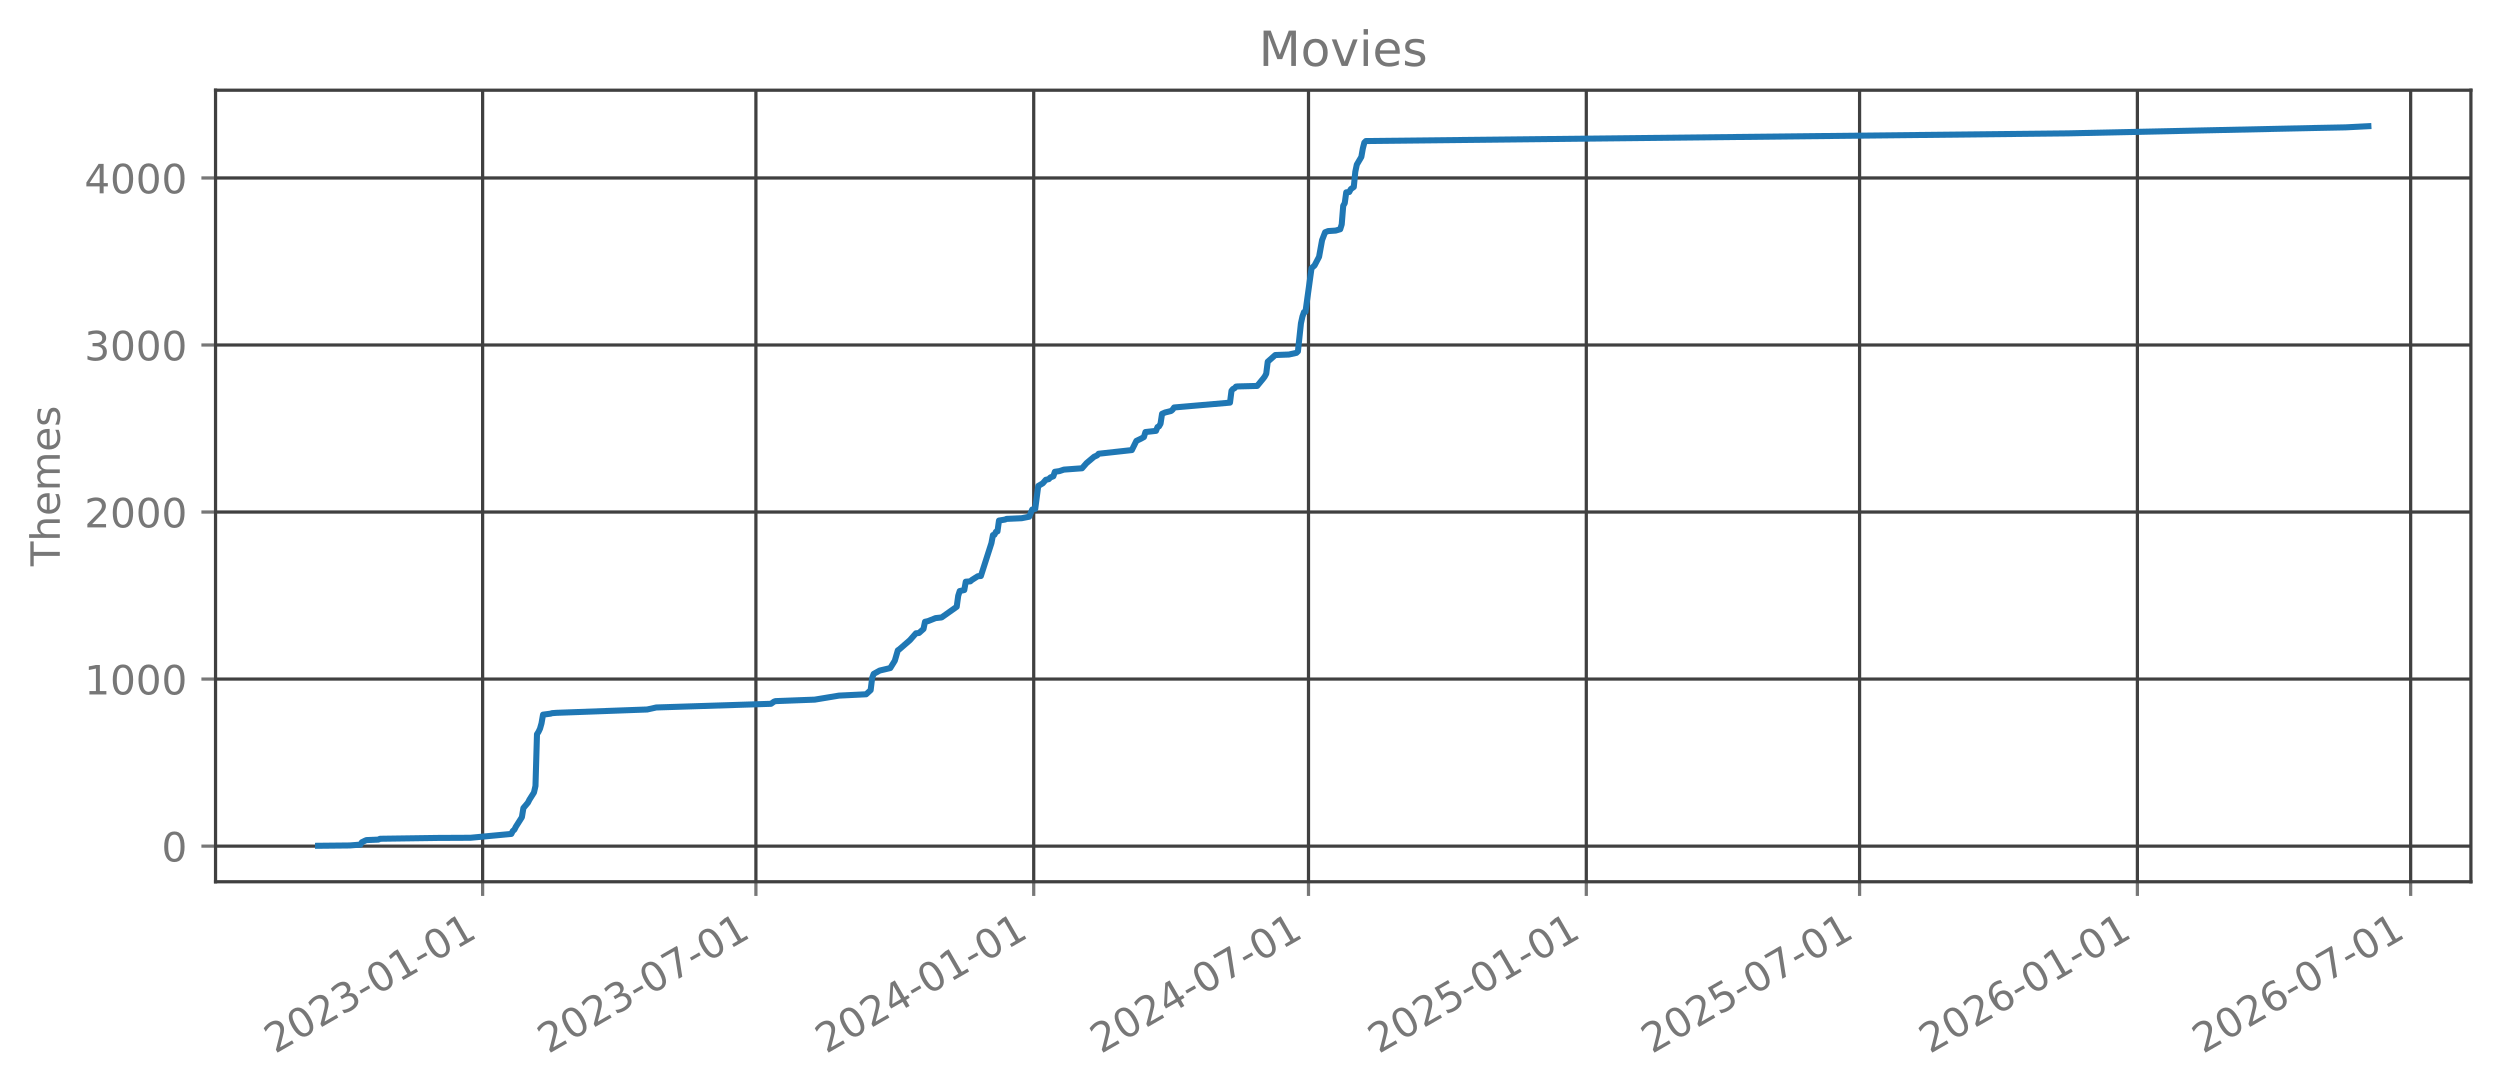
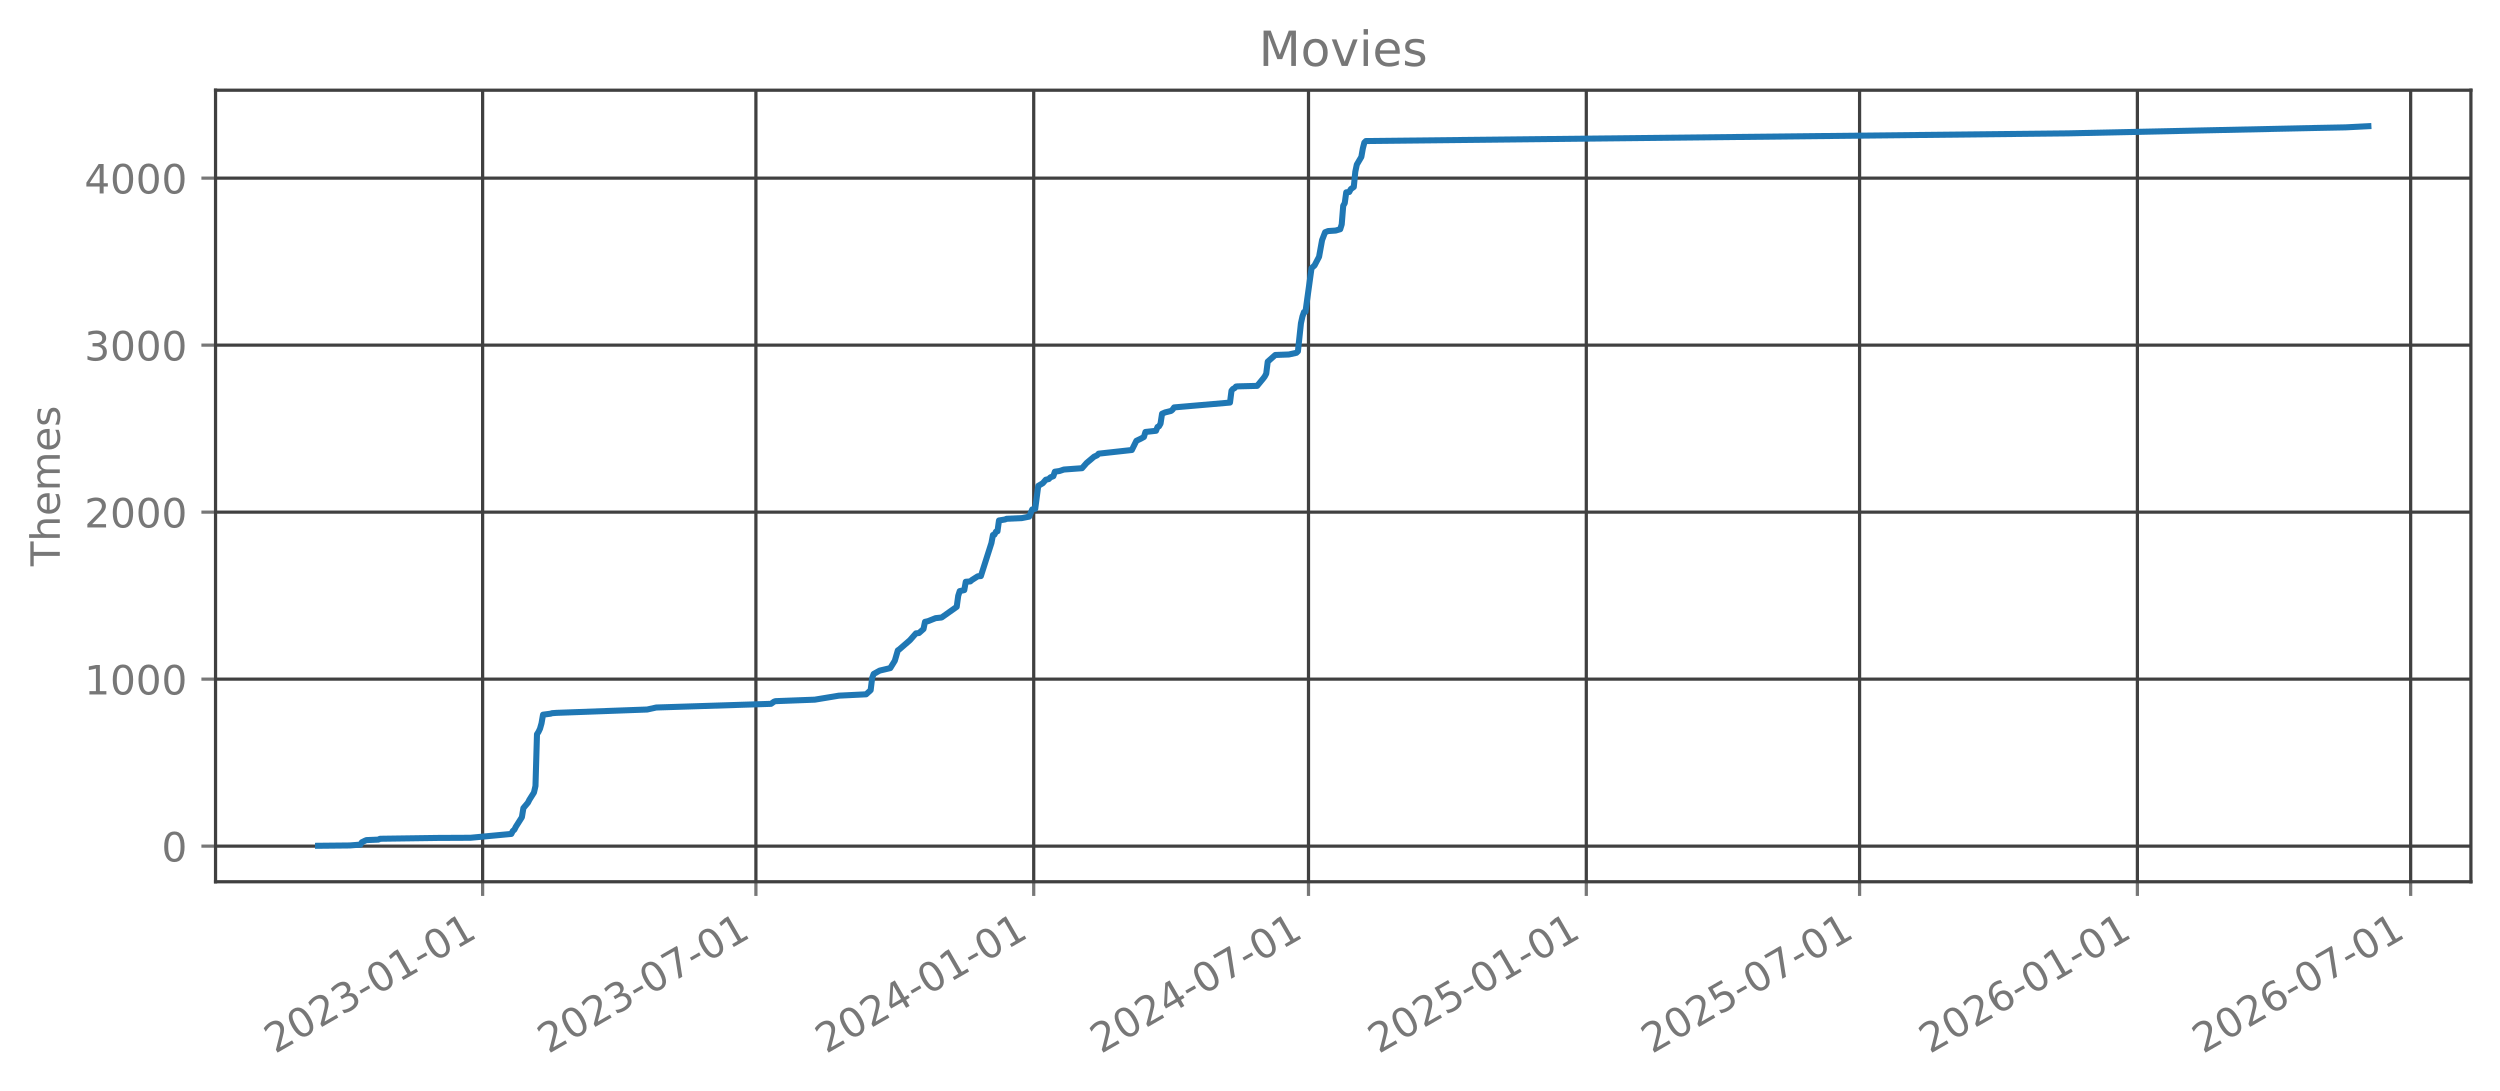
<svg xmlns="http://www.w3.org/2000/svg" xmlns:xlink="http://www.w3.org/1999/xlink" width="618.528pt" height="269.797pt" viewBox="0 0 618.528 269.797" version="1.1">
  <defs>
    <style type="text/css">*{stroke-linejoin: round; stroke-linecap: butt}</style>
  </defs>
  <g id="figure_1">
    <g id="patch_1">
      <path d="M 0 269.797  L 618.528 269.797  L 618.528 0  L 0 0  L 0 269.797  z " style="fill: none; opacity: 0" />
    </g>
    <g id="axes_1">
      <g id="patch_2">
        <path d="M 53.328 218.158  L 611.328 218.158  L 611.328 22.318  L 53.328 22.318  L 53.328 218.158  z " style="fill: none; opacity: 0" />
      </g>
      <g id="matplotlib.axis_1">
        <g id="xtick_1">
          <g id="line2d_1">
-             <path d="M 119.408 218.158  L 119.408 22.318  " clip-path="url(#pd4c88f8a6c)" style="fill: none; stroke: #404040; stroke-width: 0.8; stroke-linecap: square" />
+             <path d="M 119.408 218.158  L 119.408 22.318  " clip-path="url(#p15f268bdde)" style="fill: none; stroke: #404040; stroke-width: 0.8; stroke-linecap: square" />
          </g>
          <g id="line2d_2">
            <defs>
-               <path id="m11def20258" d="M 0 0  L 0 3.5  " style="stroke: #777777; stroke-width: 0.8" />
+               <path id="m6f53194741" d="M 0 0  L 0 3.5  " style="stroke: #777777; stroke-width: 0.8" />
            </defs>
            <g>
-               <use xlink:href="#m11def20258" x="119.408" y="218.158" style="fill: #777777; stroke: #777777; stroke-width: 0.8" />
+               <use xlink:href="#m6f53194741" x="119.408" y="218.158" style="fill: #777777; stroke: #777777; stroke-width: 0.8" />
            </g>
          </g>
          <g id="text_1">
            <g style="fill: #777777" transform="translate(68.0386 260.7964) rotate(-30) scale(0.1 -0.1)">
              <defs>
                <path id="DejaVuSans-32" d="M 1228 531  L 3431 531  L 3431 0  L 469 0  L 469 531  Q 828 903 1448 1529  Q 2069 2156 2228 2338  Q 2531 2678 2651 2914  Q 2772 3150 2772 3378  Q 2772 3750 2511 3984  Q 2250 4219 1831 4219  Q 1534 4219 1204 4116  Q 875 4013 500 3803  L 500 4441  Q 881 4594 1212 4672  Q 1544 4750 1819 4750  Q 2544 4750 2975 4387  Q 3406 4025 3406 3419  Q 3406 3131 3298 2873  Q 3191 2616 2906 2266  Q 2828 2175 2409 1742  Q 1991 1309 1228 531  z " transform="scale(0.015625)" />
                <path id="DejaVuSans-30" d="M 2034 4250  Q 1547 4250 1301 3770  Q 1056 3291 1056 2328  Q 1056 1369 1301 889  Q 1547 409 2034 409  Q 2525 409 2770 889  Q 3016 1369 3016 2328  Q 3016 3291 2770 3770  Q 2525 4250 2034 4250  z M 2034 4750  Q 2819 4750 3233 4129  Q 3647 3509 3647 2328  Q 3647 1150 3233 529  Q 2819 -91 2034 -91  Q 1250 -91 836 529  Q 422 1150 422 2328  Q 422 3509 836 4129  Q 1250 4750 2034 4750  z " transform="scale(0.015625)" />
                <path id="DejaVuSans-33" d="M 2597 2516  Q 3050 2419 3304 2112  Q 3559 1806 3559 1356  Q 3559 666 3084 287  Q 2609 -91 1734 -91  Q 1441 -91 1130 -33  Q 819 25 488 141  L 488 750  Q 750 597 1062 519  Q 1375 441 1716 441  Q 2309 441 2620 675  Q 2931 909 2931 1356  Q 2931 1769 2642 2001  Q 2353 2234 1838 2234  L 1294 2234  L 1294 2753  L 1863 2753  Q 2328 2753 2575 2939  Q 2822 3125 2822 3475  Q 2822 3834 2567 4026  Q 2313 4219 1838 4219  Q 1578 4219 1281 4162  Q 984 4106 628 3988  L 628 4550  Q 988 4650 1302 4700  Q 1616 4750 1894 4750  Q 2613 4750 3031 4423  Q 3450 4097 3450 3541  Q 3450 3153 3228 2886  Q 3006 2619 2597 2516  z " transform="scale(0.015625)" />
                <path id="DejaVuSans-2d" d="M 313 2009  L 1997 2009  L 1997 1497  L 313 1497  L 313 2009  z " transform="scale(0.015625)" />
                <path id="DejaVuSans-31" d="M 794 531  L 1825 531  L 1825 4091  L 703 3866  L 703 4441  L 1819 4666  L 2450 4666  L 2450 531  L 3481 531  L 3481 0  L 794 0  L 794 531  z " transform="scale(0.015625)" />
              </defs>
              <use xlink:href="#DejaVuSans-32" />
              <use xlink:href="#DejaVuSans-30" transform="translate(63.62305 0)" />
              <use xlink:href="#DejaVuSans-32" transform="translate(127.2461 0)" />
              <use xlink:href="#DejaVuSans-33" transform="translate(190.8691 0)" />
              <use xlink:href="#DejaVuSans-2d" transform="translate(254.4922 0)" />
              <use xlink:href="#DejaVuSans-30" transform="translate(290.5762 0)" />
              <use xlink:href="#DejaVuSans-31" transform="translate(354.1992 0)" />
              <use xlink:href="#DejaVuSans-2d" transform="translate(417.8223 0)" />
              <use xlink:href="#DejaVuSans-30" transform="translate(453.9062 0)" />
              <use xlink:href="#DejaVuSans-31" transform="translate(517.5293 0)" />
            </g>
          </g>
        </g>
        <g id="xtick_2">
          <g id="line2d_3">
-             <path d="M 187.02 218.158  L 187.02 22.318  " clip-path="url(#pd4c88f8a6c)" style="fill: none; stroke: #404040; stroke-width: 0.8; stroke-linecap: square" />
+             <path d="M 187.02 218.158  L 187.02 22.318  " clip-path="url(#p15f268bdde)" style="fill: none; stroke: #404040; stroke-width: 0.8; stroke-linecap: square" />
          </g>
          <g id="line2d_4">
            <g>
-               <use xlink:href="#m11def20258" x="187.02" y="218.158" style="fill: #777777; stroke: #777777; stroke-width: 0.8" />
+               <use xlink:href="#m6f53194741" x="187.02" y="218.158" style="fill: #777777; stroke: #777777; stroke-width: 0.8" />
            </g>
          </g>
          <g id="text_2">
            <g style="fill: #777777" transform="translate(135.6501 260.7964) rotate(-30) scale(0.1 -0.1)">
              <defs>
                <path id="DejaVuSans-37" d="M 525 4666  L 3525 4666  L 3525 4397  L 1831 0  L 1172 0  L 2766 4134  L 525 4134  L 525 4666  z " transform="scale(0.015625)" />
              </defs>
              <use xlink:href="#DejaVuSans-32" />
              <use xlink:href="#DejaVuSans-30" transform="translate(63.62305 0)" />
              <use xlink:href="#DejaVuSans-32" transform="translate(127.2461 0)" />
              <use xlink:href="#DejaVuSans-33" transform="translate(190.8691 0)" />
              <use xlink:href="#DejaVuSans-2d" transform="translate(254.4922 0)" />
              <use xlink:href="#DejaVuSans-30" transform="translate(290.5762 0)" />
              <use xlink:href="#DejaVuSans-37" transform="translate(354.1992 0)" />
              <use xlink:href="#DejaVuSans-2d" transform="translate(417.8223 0)" />
              <use xlink:href="#DejaVuSans-30" transform="translate(453.9062 0)" />
              <use xlink:href="#DejaVuSans-31" transform="translate(517.5293 0)" />
            </g>
          </g>
        </g>
        <g id="xtick_3">
          <g id="line2d_5">
-             <path d="M 255.752 218.158  L 255.752 22.318  " clip-path="url(#pd4c88f8a6c)" style="fill: none; stroke: #404040; stroke-width: 0.8; stroke-linecap: square" />
+             <path d="M 255.752 218.158  L 255.752 22.318  " clip-path="url(#p15f268bdde)" style="fill: none; stroke: #404040; stroke-width: 0.8; stroke-linecap: square" />
          </g>
          <g id="line2d_6">
            <g>
-               <use xlink:href="#m11def20258" x="255.752" y="218.158" style="fill: #777777; stroke: #777777; stroke-width: 0.8" />
+               <use xlink:href="#m6f53194741" x="255.752" y="218.158" style="fill: #777777; stroke: #777777; stroke-width: 0.8" />
            </g>
          </g>
          <g id="text_3">
            <g style="fill: #777777" transform="translate(204.3822 260.7964) rotate(-30) scale(0.1 -0.1)">
              <defs>
                <path id="DejaVuSans-34" d="M 2419 4116  L 825 1625  L 2419 1625  L 2419 4116  z M 2253 4666  L 3047 4666  L 3047 1625  L 3713 1625  L 3713 1100  L 3047 1100  L 3047 0  L 2419 0  L 2419 1100  L 313 1100  L 313 1709  L 2253 4666  z " transform="scale(0.015625)" />
              </defs>
              <use xlink:href="#DejaVuSans-32" />
              <use xlink:href="#DejaVuSans-30" transform="translate(63.62305 0)" />
              <use xlink:href="#DejaVuSans-32" transform="translate(127.2461 0)" />
              <use xlink:href="#DejaVuSans-34" transform="translate(190.8691 0)" />
              <use xlink:href="#DejaVuSans-2d" transform="translate(254.4922 0)" />
              <use xlink:href="#DejaVuSans-30" transform="translate(290.5762 0)" />
              <use xlink:href="#DejaVuSans-31" transform="translate(354.1992 0)" />
              <use xlink:href="#DejaVuSans-2d" transform="translate(417.8223 0)" />
              <use xlink:href="#DejaVuSans-30" transform="translate(453.9062 0)" />
              <use xlink:href="#DejaVuSans-31" transform="translate(517.5293 0)" />
            </g>
          </g>
        </g>
        <g id="xtick_4">
          <g id="line2d_7">
-             <path d="M 323.737 218.158  L 323.737 22.318  " clip-path="url(#pd4c88f8a6c)" style="fill: none; stroke: #404040; stroke-width: 0.8; stroke-linecap: square" />
+             <path d="M 323.737 218.158  L 323.737 22.318  " clip-path="url(#p15f268bdde)" style="fill: none; stroke: #404040; stroke-width: 0.8; stroke-linecap: square" />
          </g>
          <g id="line2d_8">
            <g>
-               <use xlink:href="#m11def20258" x="323.737" y="218.158" style="fill: #777777; stroke: #777777; stroke-width: 0.8" />
+               <use xlink:href="#m6f53194741" x="323.737" y="218.158" style="fill: #777777; stroke: #777777; stroke-width: 0.8" />
            </g>
          </g>
          <g id="text_4">
            <g style="fill: #777777" transform="translate(272.3672 260.7964) rotate(-30) scale(0.1 -0.1)">
              <use xlink:href="#DejaVuSans-32" />
              <use xlink:href="#DejaVuSans-30" transform="translate(63.62305 0)" />
              <use xlink:href="#DejaVuSans-32" transform="translate(127.2461 0)" />
              <use xlink:href="#DejaVuSans-34" transform="translate(190.8691 0)" />
              <use xlink:href="#DejaVuSans-2d" transform="translate(254.4922 0)" />
              <use xlink:href="#DejaVuSans-30" transform="translate(290.5762 0)" />
              <use xlink:href="#DejaVuSans-37" transform="translate(354.1992 0)" />
              <use xlink:href="#DejaVuSans-2d" transform="translate(417.8223 0)" />
              <use xlink:href="#DejaVuSans-30" transform="translate(453.9062 0)" />
              <use xlink:href="#DejaVuSans-31" transform="translate(517.5293 0)" />
            </g>
          </g>
        </g>
        <g id="xtick_5">
          <g id="line2d_9">
-             <path d="M 392.469 218.158  L 392.469 22.318  " clip-path="url(#pd4c88f8a6c)" style="fill: none; stroke: #404040; stroke-width: 0.8; stroke-linecap: square" />
+             <path d="M 392.469 218.158  L 392.469 22.318  " clip-path="url(#p15f268bdde)" style="fill: none; stroke: #404040; stroke-width: 0.8; stroke-linecap: square" />
          </g>
          <g id="line2d_10">
            <g>
-               <use xlink:href="#m11def20258" x="392.469" y="218.158" style="fill: #777777; stroke: #777777; stroke-width: 0.8" />
+               <use xlink:href="#m6f53194741" x="392.469" y="218.158" style="fill: #777777; stroke: #777777; stroke-width: 0.8" />
            </g>
          </g>
          <g id="text_5">
            <g style="fill: #777777" transform="translate(341.0993 260.7964) rotate(-30) scale(0.1 -0.1)">
              <defs>
                <path id="DejaVuSans-35" d="M 691 4666  L 3169 4666  L 3169 4134  L 1269 4134  L 1269 2991  Q 1406 3038 1543 3061  Q 1681 3084 1819 3084  Q 2600 3084 3056 2656  Q 3513 2228 3513 1497  Q 3513 744 3044 326  Q 2575 -91 1722 -91  Q 1428 -91 1123 -41  Q 819 9 494 109  L 494 744  Q 775 591 1075 516  Q 1375 441 1709 441  Q 2250 441 2565 725  Q 2881 1009 2881 1497  Q 2881 1984 2565 2268  Q 2250 2553 1709 2553  Q 1456 2553 1204 2497  Q 953 2441 691 2322  L 691 4666  z " transform="scale(0.015625)" />
              </defs>
              <use xlink:href="#DejaVuSans-32" />
              <use xlink:href="#DejaVuSans-30" transform="translate(63.62305 0)" />
              <use xlink:href="#DejaVuSans-32" transform="translate(127.2461 0)" />
              <use xlink:href="#DejaVuSans-35" transform="translate(190.8691 0)" />
              <use xlink:href="#DejaVuSans-2d" transform="translate(254.4922 0)" />
              <use xlink:href="#DejaVuSans-30" transform="translate(290.5762 0)" />
              <use xlink:href="#DejaVuSans-31" transform="translate(354.1992 0)" />
              <use xlink:href="#DejaVuSans-2d" transform="translate(417.8223 0)" />
              <use xlink:href="#DejaVuSans-30" transform="translate(453.9062 0)" />
              <use xlink:href="#DejaVuSans-31" transform="translate(517.5293 0)" />
            </g>
          </g>
        </g>
        <g id="xtick_6">
          <g id="line2d_11">
-             <path d="M 460.08 218.158  L 460.08 22.318  " clip-path="url(#pd4c88f8a6c)" style="fill: none; stroke: #404040; stroke-width: 0.8; stroke-linecap: square" />
+             <path d="M 460.08 218.158  L 460.08 22.318  " clip-path="url(#p15f268bdde)" style="fill: none; stroke: #404040; stroke-width: 0.8; stroke-linecap: square" />
          </g>
          <g id="line2d_12">
            <g>
-               <use xlink:href="#m11def20258" x="460.08" y="218.158" style="fill: #777777; stroke: #777777; stroke-width: 0.8" />
+               <use xlink:href="#m6f53194741" x="460.08" y="218.158" style="fill: #777777; stroke: #777777; stroke-width: 0.8" />
            </g>
          </g>
          <g id="text_6">
            <g style="fill: #777777" transform="translate(408.7107 260.7964) rotate(-30) scale(0.1 -0.1)">
              <use xlink:href="#DejaVuSans-32" />
              <use xlink:href="#DejaVuSans-30" transform="translate(63.62305 0)" />
              <use xlink:href="#DejaVuSans-32" transform="translate(127.2461 0)" />
              <use xlink:href="#DejaVuSans-35" transform="translate(190.8691 0)" />
              <use xlink:href="#DejaVuSans-2d" transform="translate(254.4922 0)" />
              <use xlink:href="#DejaVuSans-30" transform="translate(290.5762 0)" />
              <use xlink:href="#DejaVuSans-37" transform="translate(354.1992 0)" />
              <use xlink:href="#DejaVuSans-2d" transform="translate(417.8223 0)" />
              <use xlink:href="#DejaVuSans-30" transform="translate(453.9062 0)" />
              <use xlink:href="#DejaVuSans-31" transform="translate(517.5293 0)" />
            </g>
          </g>
        </g>
        <g id="xtick_7">
          <g id="line2d_13">
-             <path d="M 528.812 218.158  L 528.812 22.318  " clip-path="url(#pd4c88f8a6c)" style="fill: none; stroke: #404040; stroke-width: 0.8; stroke-linecap: square" />
+             <path d="M 528.812 218.158  L 528.812 22.318  " clip-path="url(#p15f268bdde)" style="fill: none; stroke: #404040; stroke-width: 0.8; stroke-linecap: square" />
          </g>
          <g id="line2d_14">
            <g>
-               <use xlink:href="#m11def20258" x="528.812" y="218.158" style="fill: #777777; stroke: #777777; stroke-width: 0.8" />
+               <use xlink:href="#m6f53194741" x="528.812" y="218.158" style="fill: #777777; stroke: #777777; stroke-width: 0.8" />
            </g>
          </g>
          <g id="text_7">
            <g style="fill: #777777" transform="translate(477.4428 260.7964) rotate(-30) scale(0.1 -0.1)">
              <defs>
                <path id="DejaVuSans-36" d="M 2113 2584  Q 1688 2584 1439 2293  Q 1191 2003 1191 1497  Q 1191 994 1439 701  Q 1688 409 2113 409  Q 2538 409 2786 701  Q 3034 994 3034 1497  Q 3034 2003 2786 2293  Q 2538 2584 2113 2584  z M 3366 4563  L 3366 3988  Q 3128 4100 2886 4159  Q 2644 4219 2406 4219  Q 1781 4219 1451 3797  Q 1122 3375 1075 2522  Q 1259 2794 1537 2939  Q 1816 3084 2150 3084  Q 2853 3084 3261 2657  Q 3669 2231 3669 1497  Q 3669 778 3244 343  Q 2819 -91 2113 -91  Q 1303 -91 875 529  Q 447 1150 447 2328  Q 447 3434 972 4092  Q 1497 4750 2381 4750  Q 2619 4750 2861 4703  Q 3103 4656 3366 4563  z " transform="scale(0.015625)" />
              </defs>
              <use xlink:href="#DejaVuSans-32" />
              <use xlink:href="#DejaVuSans-30" transform="translate(63.62305 0)" />
              <use xlink:href="#DejaVuSans-32" transform="translate(127.2461 0)" />
              <use xlink:href="#DejaVuSans-36" transform="translate(190.8691 0)" />
              <use xlink:href="#DejaVuSans-2d" transform="translate(254.4922 0)" />
              <use xlink:href="#DejaVuSans-30" transform="translate(290.5762 0)" />
              <use xlink:href="#DejaVuSans-31" transform="translate(354.1992 0)" />
              <use xlink:href="#DejaVuSans-2d" transform="translate(417.8223 0)" />
              <use xlink:href="#DejaVuSans-30" transform="translate(453.9062 0)" />
              <use xlink:href="#DejaVuSans-31" transform="translate(517.5293 0)" />
            </g>
          </g>
        </g>
        <g id="xtick_8">
          <g id="line2d_15">
-             <path d="M 596.424 218.158  L 596.424 22.318  " clip-path="url(#pd4c88f8a6c)" style="fill: none; stroke: #404040; stroke-width: 0.8; stroke-linecap: square" />
+             <path d="M 596.424 218.158  L 596.424 22.318  " clip-path="url(#p15f268bdde)" style="fill: none; stroke: #404040; stroke-width: 0.8; stroke-linecap: square" />
          </g>
          <g id="line2d_16">
            <g>
-               <use xlink:href="#m11def20258" x="596.424" y="218.158" style="fill: #777777; stroke: #777777; stroke-width: 0.8" />
+               <use xlink:href="#m6f53194741" x="596.424" y="218.158" style="fill: #777777; stroke: #777777; stroke-width: 0.8" />
            </g>
          </g>
          <g id="text_8">
            <g style="fill: #777777" transform="translate(545.0543 260.7964) rotate(-30) scale(0.1 -0.1)">
              <use xlink:href="#DejaVuSans-32" />
              <use xlink:href="#DejaVuSans-30" transform="translate(63.62305 0)" />
              <use xlink:href="#DejaVuSans-32" transform="translate(127.2461 0)" />
              <use xlink:href="#DejaVuSans-36" transform="translate(190.8691 0)" />
              <use xlink:href="#DejaVuSans-2d" transform="translate(254.4922 0)" />
              <use xlink:href="#DejaVuSans-30" transform="translate(290.5762 0)" />
              <use xlink:href="#DejaVuSans-37" transform="translate(354.1992 0)" />
              <use xlink:href="#DejaVuSans-2d" transform="translate(417.8223 0)" />
              <use xlink:href="#DejaVuSans-30" transform="translate(453.9062 0)" />
              <use xlink:href="#DejaVuSans-31" transform="translate(517.5293 0)" />
            </g>
          </g>
        </g>
      </g>
      <g id="matplotlib.axis_2">
        <g id="ytick_1">
          <g id="line2d_17">
-             <path d="M 53.328 209.339  L 611.328 209.339  " clip-path="url(#pd4c88f8a6c)" style="fill: none; stroke: #404040; stroke-width: 0.8; stroke-linecap: square" />
+             <path d="M 53.328 209.339  L 611.328 209.339  " clip-path="url(#p15f268bdde)" style="fill: none; stroke: #404040; stroke-width: 0.8; stroke-linecap: square" />
          </g>
          <g id="line2d_18">
            <defs>
-               <path id="md1a27c9810" d="M 0 0  L -3.5 0  " style="stroke: #777777; stroke-width: 0.8" />
+               <path id="md3e0a28f9f" d="M 0 0  L -3.5 0  " style="stroke: #777777; stroke-width: 0.8" />
            </defs>
            <g>
-               <use xlink:href="#md1a27c9810" x="53.328" y="209.339" style="fill: #777777; stroke: #777777; stroke-width: 0.8" />
+               <use xlink:href="#md3e0a28f9f" x="53.328" y="209.339" style="fill: #777777; stroke: #777777; stroke-width: 0.8" />
            </g>
          </g>
          <g id="text_9">
            <g style="fill: #777777" transform="translate(39.96563 213.1382) scale(0.1 -0.1)">
              <use xlink:href="#DejaVuSans-30" />
            </g>
          </g>
        </g>
        <g id="ytick_2">
          <g id="line2d_19">
-             <path d="M 53.328 168.012  L 611.328 168.012  " clip-path="url(#pd4c88f8a6c)" style="fill: none; stroke: #404040; stroke-width: 0.8; stroke-linecap: square" />
+             <path d="M 53.328 168.022  L 611.328 168.022  " clip-path="url(#p15f268bdde)" style="fill: none; stroke: #404040; stroke-width: 0.8; stroke-linecap: square" />
          </g>
          <g id="line2d_20">
            <g>
-               <use xlink:href="#md1a27c9810" x="53.328" y="168.012" style="fill: #777777; stroke: #777777; stroke-width: 0.8" />
+               <use xlink:href="#md3e0a28f9f" x="53.328" y="168.022" style="fill: #777777; stroke: #777777; stroke-width: 0.8" />
            </g>
          </g>
          <g id="text_10">
-             <g style="fill: #777777" transform="translate(20.87813 171.8113) scale(0.1 -0.1)">
+             <g style="fill: #777777" transform="translate(20.87813 171.8208) scale(0.1 -0.1)">
              <use xlink:href="#DejaVuSans-31" />
              <use xlink:href="#DejaVuSans-30" transform="translate(63.62305 0)" />
              <use xlink:href="#DejaVuSans-30" transform="translate(127.2461 0)" />
              <use xlink:href="#DejaVuSans-30" transform="translate(190.8691 0)" />
            </g>
          </g>
        </g>
        <g id="ytick_3">
          <g id="line2d_21">
-             <path d="M 53.328 126.685  L 611.328 126.685  " clip-path="url(#pd4c88f8a6c)" style="fill: none; stroke: #404040; stroke-width: 0.8; stroke-linecap: square" />
+             <path d="M 53.328 126.704  L 611.328 126.704  " clip-path="url(#p15f268bdde)" style="fill: none; stroke: #404040; stroke-width: 0.8; stroke-linecap: square" />
          </g>
          <g id="line2d_22">
            <g>
-               <use xlink:href="#md1a27c9810" x="53.328" y="126.685" style="fill: #777777; stroke: #777777; stroke-width: 0.8" />
+               <use xlink:href="#md3e0a28f9f" x="53.328" y="126.704" style="fill: #777777; stroke: #777777; stroke-width: 0.8" />
            </g>
          </g>
          <g id="text_11">
-             <g style="fill: #777777" transform="translate(20.87813 130.4843) scale(0.1 -0.1)">
+             <g style="fill: #777777" transform="translate(20.87813 130.5035) scale(0.1 -0.1)">
              <use xlink:href="#DejaVuSans-32" />
              <use xlink:href="#DejaVuSans-30" transform="translate(63.62305 0)" />
              <use xlink:href="#DejaVuSans-30" transform="translate(127.2461 0)" />
              <use xlink:href="#DejaVuSans-30" transform="translate(190.8691 0)" />
            </g>
          </g>
        </g>
        <g id="ytick_4">
          <g id="line2d_23">
-             <path d="M 53.328 85.358  L 611.328 85.358  " clip-path="url(#pd4c88f8a6c)" style="fill: none; stroke: #404040; stroke-width: 0.8; stroke-linecap: square" />
+             <path d="M 53.328 85.387  L 611.328 85.387  " clip-path="url(#p15f268bdde)" style="fill: none; stroke: #404040; stroke-width: 0.8; stroke-linecap: square" />
          </g>
          <g id="line2d_24">
            <g>
-               <use xlink:href="#md1a27c9810" x="53.328" y="85.358" style="fill: #777777; stroke: #777777; stroke-width: 0.8" />
+               <use xlink:href="#md3e0a28f9f" x="53.328" y="85.387" style="fill: #777777; stroke: #777777; stroke-width: 0.8" />
            </g>
          </g>
          <g id="text_12">
-             <g style="fill: #777777" transform="translate(20.87813 89.15743) scale(0.1 -0.1)">
+             <g style="fill: #777777" transform="translate(20.87813 89.18618) scale(0.1 -0.1)">
              <use xlink:href="#DejaVuSans-33" />
              <use xlink:href="#DejaVuSans-30" transform="translate(63.62305 0)" />
              <use xlink:href="#DejaVuSans-30" transform="translate(127.2461 0)" />
              <use xlink:href="#DejaVuSans-30" transform="translate(190.8691 0)" />
            </g>
          </g>
        </g>
        <g id="ytick_5">
          <g id="line2d_25">
-             <path d="M 53.328 44.031  L 611.328 44.031  " clip-path="url(#pd4c88f8a6c)" style="fill: none; stroke: #404040; stroke-width: 0.8; stroke-linecap: square" />
+             <path d="M 53.328 44.07  L 611.328 44.07  " clip-path="url(#p15f268bdde)" style="fill: none; stroke: #404040; stroke-width: 0.8; stroke-linecap: square" />
          </g>
          <g id="line2d_26">
            <g>
-               <use xlink:href="#md1a27c9810" x="53.328" y="44.031" style="fill: #777777; stroke: #777777; stroke-width: 0.8" />
+               <use xlink:href="#md3e0a28f9f" x="53.328" y="44.07" style="fill: #777777; stroke: #777777; stroke-width: 0.8" />
            </g>
          </g>
          <g id="text_13">
-             <g style="fill: #777777" transform="translate(20.87813 47.83051) scale(0.1 -0.1)">
+             <g style="fill: #777777" transform="translate(20.87813 47.86885) scale(0.1 -0.1)">
              <use xlink:href="#DejaVuSans-34" />
              <use xlink:href="#DejaVuSans-30" transform="translate(63.62305 0)" />
              <use xlink:href="#DejaVuSans-30" transform="translate(127.2461 0)" />
              <use xlink:href="#DejaVuSans-30" transform="translate(190.8691 0)" />
            </g>
          </g>
        </g>
        <g id="text_14">
          <g style="fill: #777777" transform="translate(14.79844 140.0889) rotate(-90) scale(0.1 -0.1)">
            <defs>
              <path id="DejaVuSans-54" d="M -19 4666  L 3928 4666  L 3928 4134  L 2272 4134  L 2272 0  L 1638 0  L 1638 4134  L -19 4134  L -19 4666  z " transform="scale(0.015625)" />
              <path id="DejaVuSans-68" d="M 3513 2113  L 3513 0  L 2938 0  L 2938 2094  Q 2938 2591 2744 2837  Q 2550 3084 2163 3084  Q 1697 3084 1428 2787  Q 1159 2491 1159 1978  L 1159 0  L 581 0  L 581 4863  L 1159 4863  L 1159 2956  Q 1366 3272 1645 3428  Q 1925 3584 2291 3584  Q 2894 3584 3203 3211  Q 3513 2838 3513 2113  z " transform="scale(0.015625)" />
              <path id="DejaVuSans-65" d="M 3597 1894  L 3597 1613  L 953 1613  Q 991 1019 1311 708  Q 1631 397 2203 397  Q 2534 397 2845 478  Q 3156 559 3463 722  L 3463 178  Q 3153 47 2828 -22  Q 2503 -91 2169 -91  Q 1331 -91 842 396  Q 353 884 353 1716  Q 353 2575 817 3079  Q 1281 3584 2069 3584  Q 2775 3584 3186 3129  Q 3597 2675 3597 1894  z M 3022 2063  Q 3016 2534 2758 2815  Q 2500 3097 2075 3097  Q 1594 3097 1305 2825  Q 1016 2553 972 2059  L 3022 2063  z " transform="scale(0.015625)" />
              <path id="DejaVuSans-6d" d="M 3328 2828  Q 3544 3216 3844 3400  Q 4144 3584 4550 3584  Q 5097 3584 5394 3201  Q 5691 2819 5691 2113  L 5691 0  L 5113 0  L 5113 2094  Q 5113 2597 4934 2840  Q 4756 3084 4391 3084  Q 3944 3084 3684 2787  Q 3425 2491 3425 1978  L 3425 0  L 2847 0  L 2847 2094  Q 2847 2600 2669 2842  Q 2491 3084 2119 3084  Q 1678 3084 1418 2786  Q 1159 2488 1159 1978  L 1159 0  L 581 0  L 581 3500  L 1159 3500  L 1159 2956  Q 1356 3278 1631 3431  Q 1906 3584 2284 3584  Q 2666 3584 2933 3390  Q 3200 3197 3328 2828  z " transform="scale(0.015625)" />
              <path id="DejaVuSans-73" d="M 2834 3397  L 2834 2853  Q 2591 2978 2328 3040  Q 2066 3103 1784 3103  Q 1356 3103 1142 2972  Q 928 2841 928 2578  Q 928 2378 1081 2264  Q 1234 2150 1697 2047  L 1894 2003  Q 2506 1872 2764 1633  Q 3022 1394 3022 966  Q 3022 478 2636 193  Q 2250 -91 1575 -91  Q 1294 -91 989 -36  Q 684 19 347 128  L 347 722  Q 666 556 975 473  Q 1284 391 1588 391  Q 1994 391 2212 530  Q 2431 669 2431 922  Q 2431 1156 2273 1281  Q 2116 1406 1581 1522  L 1381 1569  Q 847 1681 609 1914  Q 372 2147 372 2553  Q 372 3047 722 3315  Q 1072 3584 1716 3584  Q 2034 3584 2315 3537  Q 2597 3491 2834 3397  z " transform="scale(0.015625)" />
            </defs>
            <use xlink:href="#DejaVuSans-54" />
            <use xlink:href="#DejaVuSans-68" transform="translate(61.08398 0)" />
            <use xlink:href="#DejaVuSans-65" transform="translate(124.4629 0)" />
            <use xlink:href="#DejaVuSans-6d" transform="translate(185.9863 0)" />
            <use xlink:href="#DejaVuSans-65" transform="translate(283.3984 0)" />
            <use xlink:href="#DejaVuSans-73" transform="translate(344.9219 0)" />
          </g>
        </g>
      </g>
      <g id="line2d_27">
-         <path d="M 78.692 209.256  L 86.536 209.174  L 89.151 208.967  L 89.525 208.388  L 90.272 208.016  L 90.645 207.851  L 93.634 207.727  L 94.007 207.521  L 108.202 207.314  L 116.42 207.273  L 126.505 206.322  L 126.879 205.578  L 127.252 205.289  L 127.626 204.545  L 129.12 202.189  L 129.494 199.916  L 130.614 198.594  L 130.988 197.85  L 132.109 196.073  L 132.482 194.461  L 132.856 181.65  L 133.229 181.071  L 133.603 180.286  L 133.976 178.964  L 134.35 176.815  L 136.218 176.567  L 136.591 176.443  L 137.712 176.36  L 160.124 175.534  L 162.366 175.038  L 190.755 174.128  L 191.502 173.591  L 191.876 173.467  L 201.588 173.095  L 207.564 172.103  L 214.288 171.773  L 215.409 170.74  L 215.782 167.723  L 216.156 166.731  L 217.65 165.904  L 220.265 165.284  L 221.386 163.466  L 222.133 160.904  L 222.506 160.656  L 225.121 158.383  L 226.615 156.688  L 227.362 156.606  L 228.483 155.614  L 228.856 153.837  L 229.604 153.672  L 231.471 152.928  L 232.965 152.762  L 236.701 150.117  L 237.074 147.39  L 237.448 146.233  L 238.569 145.985  L 238.942 143.918  L 240.063 143.836  L 240.436 143.505  L 241.93 142.555  L 242.678 142.513  L 245.292 134.372  L 245.666 132.388  L 246.039 132.306  L 246.413 131.562  L 246.787 131.479  L 247.16 128.793  L 248.654 128.545  L 249.028 128.38  L 252.763 128.214  L 254.631 127.842  L 255.378 126.065  L 256.125 125.9  L 256.872 120.238  L 257.993 119.577  L 258.74 118.709  L 259.487 118.544  L 259.861 118.13  L 260.608 117.841  L 260.981 116.725  L 262.102 116.56  L 263.222 116.188  L 267.705 115.857  L 268.826 114.576  L 270.693 113.006  L 271.44 112.675  L 271.814 112.262  L 280.032 111.353  L 281.153 109.08  L 282.273 108.543  L 283.02 108.129  L 283.394 106.89  L 286.009 106.6  L 286.382 105.65  L 286.756 105.484  L 287.129 104.823  L 287.503 102.385  L 288.25 102.054  L 289.744 101.682  L 290.118 101.352  L 290.491 100.814  L 304.312 99.616  L 304.686 96.682  L 305.059 96.227  L 305.433 96.062  L 305.807 95.649  L 306.18 95.607  L 311.036 95.483  L 312.53 93.665  L 312.904 93.169  L 313.277 92.466  L 313.651 89.491  L 315.519 87.838  L 318.881 87.714  L 320.748 87.301  L 321.122 86.929  L 321.869 79.986  L 322.242 78.291  L 322.616 77.217  L 322.99 77.134  L 324.484 66.348  L 325.231 65.687  L 326.351 63.538  L 327.099 59.405  L 327.846 57.463  L 328.593 57.173  L 330.46 57.049  L 331.581 56.719  L 331.955 55.52  L 332.328 50.892  L 332.702 50.272  L 333.075 47.585  L 333.822 47.503  L 334.196 46.8  L 334.943 46.263  L 335.316 42.502  L 335.69 40.725  L 336.811 38.824  L 337.184 36.716  L 337.558 35.27  L 337.931 34.898  L 511.629 32.997  L 572.143 31.675  L 580.361 31.509  L 585.964 31.22  L 585.964 31.22  " clip-path="url(#pd4c88f8a6c)" style="fill: none; stroke: #1f77b4; stroke-width: 1.5; stroke-linecap: square" />
+         <path d="M 78.692 209.256  L 86.536 209.174  L 89.151 208.967  L 89.525 208.389  L 90.272 208.017  L 90.645 207.852  L 93.634 207.728  L 94.007 207.521  L 108.202 207.314  L 116.42 207.273  L 126.505 206.323  L 126.879 205.579  L 127.252 205.29  L 127.626 204.546  L 129.12 202.191  L 129.494 199.919  L 130.614 198.596  L 130.988 197.853  L 132.109 196.076  L 132.482 194.465  L 132.856 181.656  L 133.229 181.078  L 133.603 180.293  L 133.976 178.971  L 134.35 176.822  L 136.218 176.574  L 136.591 176.45  L 137.712 176.368  L 160.124 175.541  L 162.366 175.046  L 190.755 174.137  L 191.502 173.599  L 191.876 173.476  L 201.588 173.104  L 207.564 172.112  L 214.288 171.781  L 215.409 170.749  L 215.782 167.732  L 216.156 166.741  L 217.65 165.914  L 220.265 165.295  L 221.386 163.477  L 222.133 160.915  L 222.506 160.667  L 225.121 158.395  L 226.615 156.701  L 227.362 156.618  L 228.483 155.626  L 228.856 153.85  L 229.604 153.685  L 231.471 152.941  L 232.965 152.776  L 236.701 150.131  L 237.074 147.404  L 237.448 146.247  L 238.569 145.999  L 238.942 143.934  L 240.063 143.851  L 240.436 143.52  L 241.93 142.57  L 242.678 142.529  L 245.292 134.348  L 245.666 132.365  L 246.039 132.282  L 246.413 131.538  L 246.787 131.456  L 247.16 128.77  L 248.654 128.522  L 249.028 128.357  L 252.763 128.192  L 254.631 127.82  L 255.378 126.043  L 256.125 125.878  L 256.872 120.217  L 257.993 119.556  L 258.74 118.689  L 259.487 118.523  L 259.861 118.11  L 260.608 117.821  L 260.981 116.705  L 262.102 116.54  L 263.222 116.168  L 267.705 115.838  L 268.826 114.557  L 270.693 112.987  L 271.44 112.656  L 271.814 112.243  L 280.032 111.334  L 281.153 109.062  L 282.273 108.525  L 283.02 108.111  L 283.394 106.872  L 286.009 106.583  L 286.382 105.632  L 286.756 105.467  L 287.129 104.806  L 287.503 102.368  L 288.25 102.038  L 289.744 101.666  L 290.118 101.335  L 290.491 100.798  L 304.312 99.6  L 304.686 96.667  L 305.059 96.212  L 305.433 96.047  L 305.807 95.634  L 306.18 95.592  L 311.036 95.468  L 312.53 93.65  L 312.904 93.155  L 313.277 92.452  L 313.651 89.477  L 315.519 87.825  L 318.881 87.701  L 320.748 87.288  L 321.122 86.916  L 321.869 79.974  L 322.242 78.28  L 322.616 77.206  L 322.99 77.123  L 324.484 66.34  L 325.231 65.679  L 326.351 63.53  L 327.099 59.398  L 327.846 57.456  L 328.593 57.167  L 330.46 57.043  L 331.581 56.713  L 331.955 55.515  L 332.328 50.887  L 332.702 50.267  L 333.075 47.582  L 333.822 47.499  L 334.196 46.797  L 334.943 46.259  L 335.316 42.5  L 335.69 40.723  L 336.811 38.822  L 337.184 36.715  L 337.558 35.269  L 337.931 34.897  L 511.629 32.997  L 572.143 31.674  L 580.361 31.509  L 585.964 31.22  L 585.964 31.22  " clip-path="url(#p15f268bdde)" style="fill: none; stroke: #1f77b4; stroke-width: 1.5; stroke-linecap: square" />
      </g>
      <g id="patch_3">
        <path d="M 53.328 218.158  L 53.328 22.318  " style="fill: none; stroke: #404040; stroke-width: 0.8; stroke-linejoin: miter; stroke-linecap: square" />
      </g>
      <g id="patch_4">
        <path d="M 611.328 218.158  L 611.328 22.318  " style="fill: none; stroke: #404040; stroke-width: 0.8; stroke-linejoin: miter; stroke-linecap: square" />
      </g>
      <g id="patch_5">
        <path d="M 53.328 218.158  L 611.328 218.158  " style="fill: none; stroke: #404040; stroke-width: 0.8; stroke-linejoin: miter; stroke-linecap: square" />
      </g>
      <g id="patch_6">
        <path d="M 53.328 22.318  L 611.328 22.318  " style="fill: none; stroke: #404040; stroke-width: 0.8; stroke-linejoin: miter; stroke-linecap: square" />
      </g>
      <g id="text_15">
        <g style="fill: #777777" transform="translate(311.4444 16.31812) scale(0.12 -0.12)">
          <defs>
            <path id="DejaVuSans-4d" d="M 628 4666  L 1569 4666  L 2759 1491  L 3956 4666  L 4897 4666  L 4897 0  L 4281 0  L 4281 4097  L 3078 897  L 2444 897  L 1241 4097  L 1241 0  L 628 0  L 628 4666  z " transform="scale(0.015625)" />
            <path id="DejaVuSans-6f" d="M 1959 3097  Q 1497 3097 1228 2736  Q 959 2375 959 1747  Q 959 1119 1226 758  Q 1494 397 1959 397  Q 2419 397 2687 759  Q 2956 1122 2956 1747  Q 2956 2369 2687 2733  Q 2419 3097 1959 3097  z M 1959 3584  Q 2709 3584 3137 3096  Q 3566 2609 3566 1747  Q 3566 888 3137 398  Q 2709 -91 1959 -91  Q 1206 -91 779 398  Q 353 888 353 1747  Q 353 2609 779 3096  Q 1206 3584 1959 3584  z " transform="scale(0.015625)" />
            <path id="DejaVuSans-76" d="M 191 3500  L 800 3500  L 1894 563  L 2988 3500  L 3597 3500  L 2284 0  L 1503 0  L 191 3500  z " transform="scale(0.015625)" />
            <path id="DejaVuSans-69" d="M 603 3500  L 1178 3500  L 1178 0  L 603 0  L 603 3500  z M 603 4863  L 1178 4863  L 1178 4134  L 603 4134  L 603 4863  z " transform="scale(0.015625)" />
          </defs>
          <use xlink:href="#DejaVuSans-4d" />
          <use xlink:href="#DejaVuSans-6f" transform="translate(86.2793 0)" />
          <use xlink:href="#DejaVuSans-76" transform="translate(147.4609 0)" />
          <use xlink:href="#DejaVuSans-69" transform="translate(206.6406 0)" />
          <use xlink:href="#DejaVuSans-65" transform="translate(234.4238 0)" />
          <use xlink:href="#DejaVuSans-73" transform="translate(295.9473 0)" />
        </g>
      </g>
    </g>
  </g>
  <defs>
-     <clipPath id="pd4c88f8a6c">
+     <clipPath id="p15f268bdde">
      <rect x="53.328" y="22.318" width="558" height="195.84" />
    </clipPath>
  </defs>
</svg>
